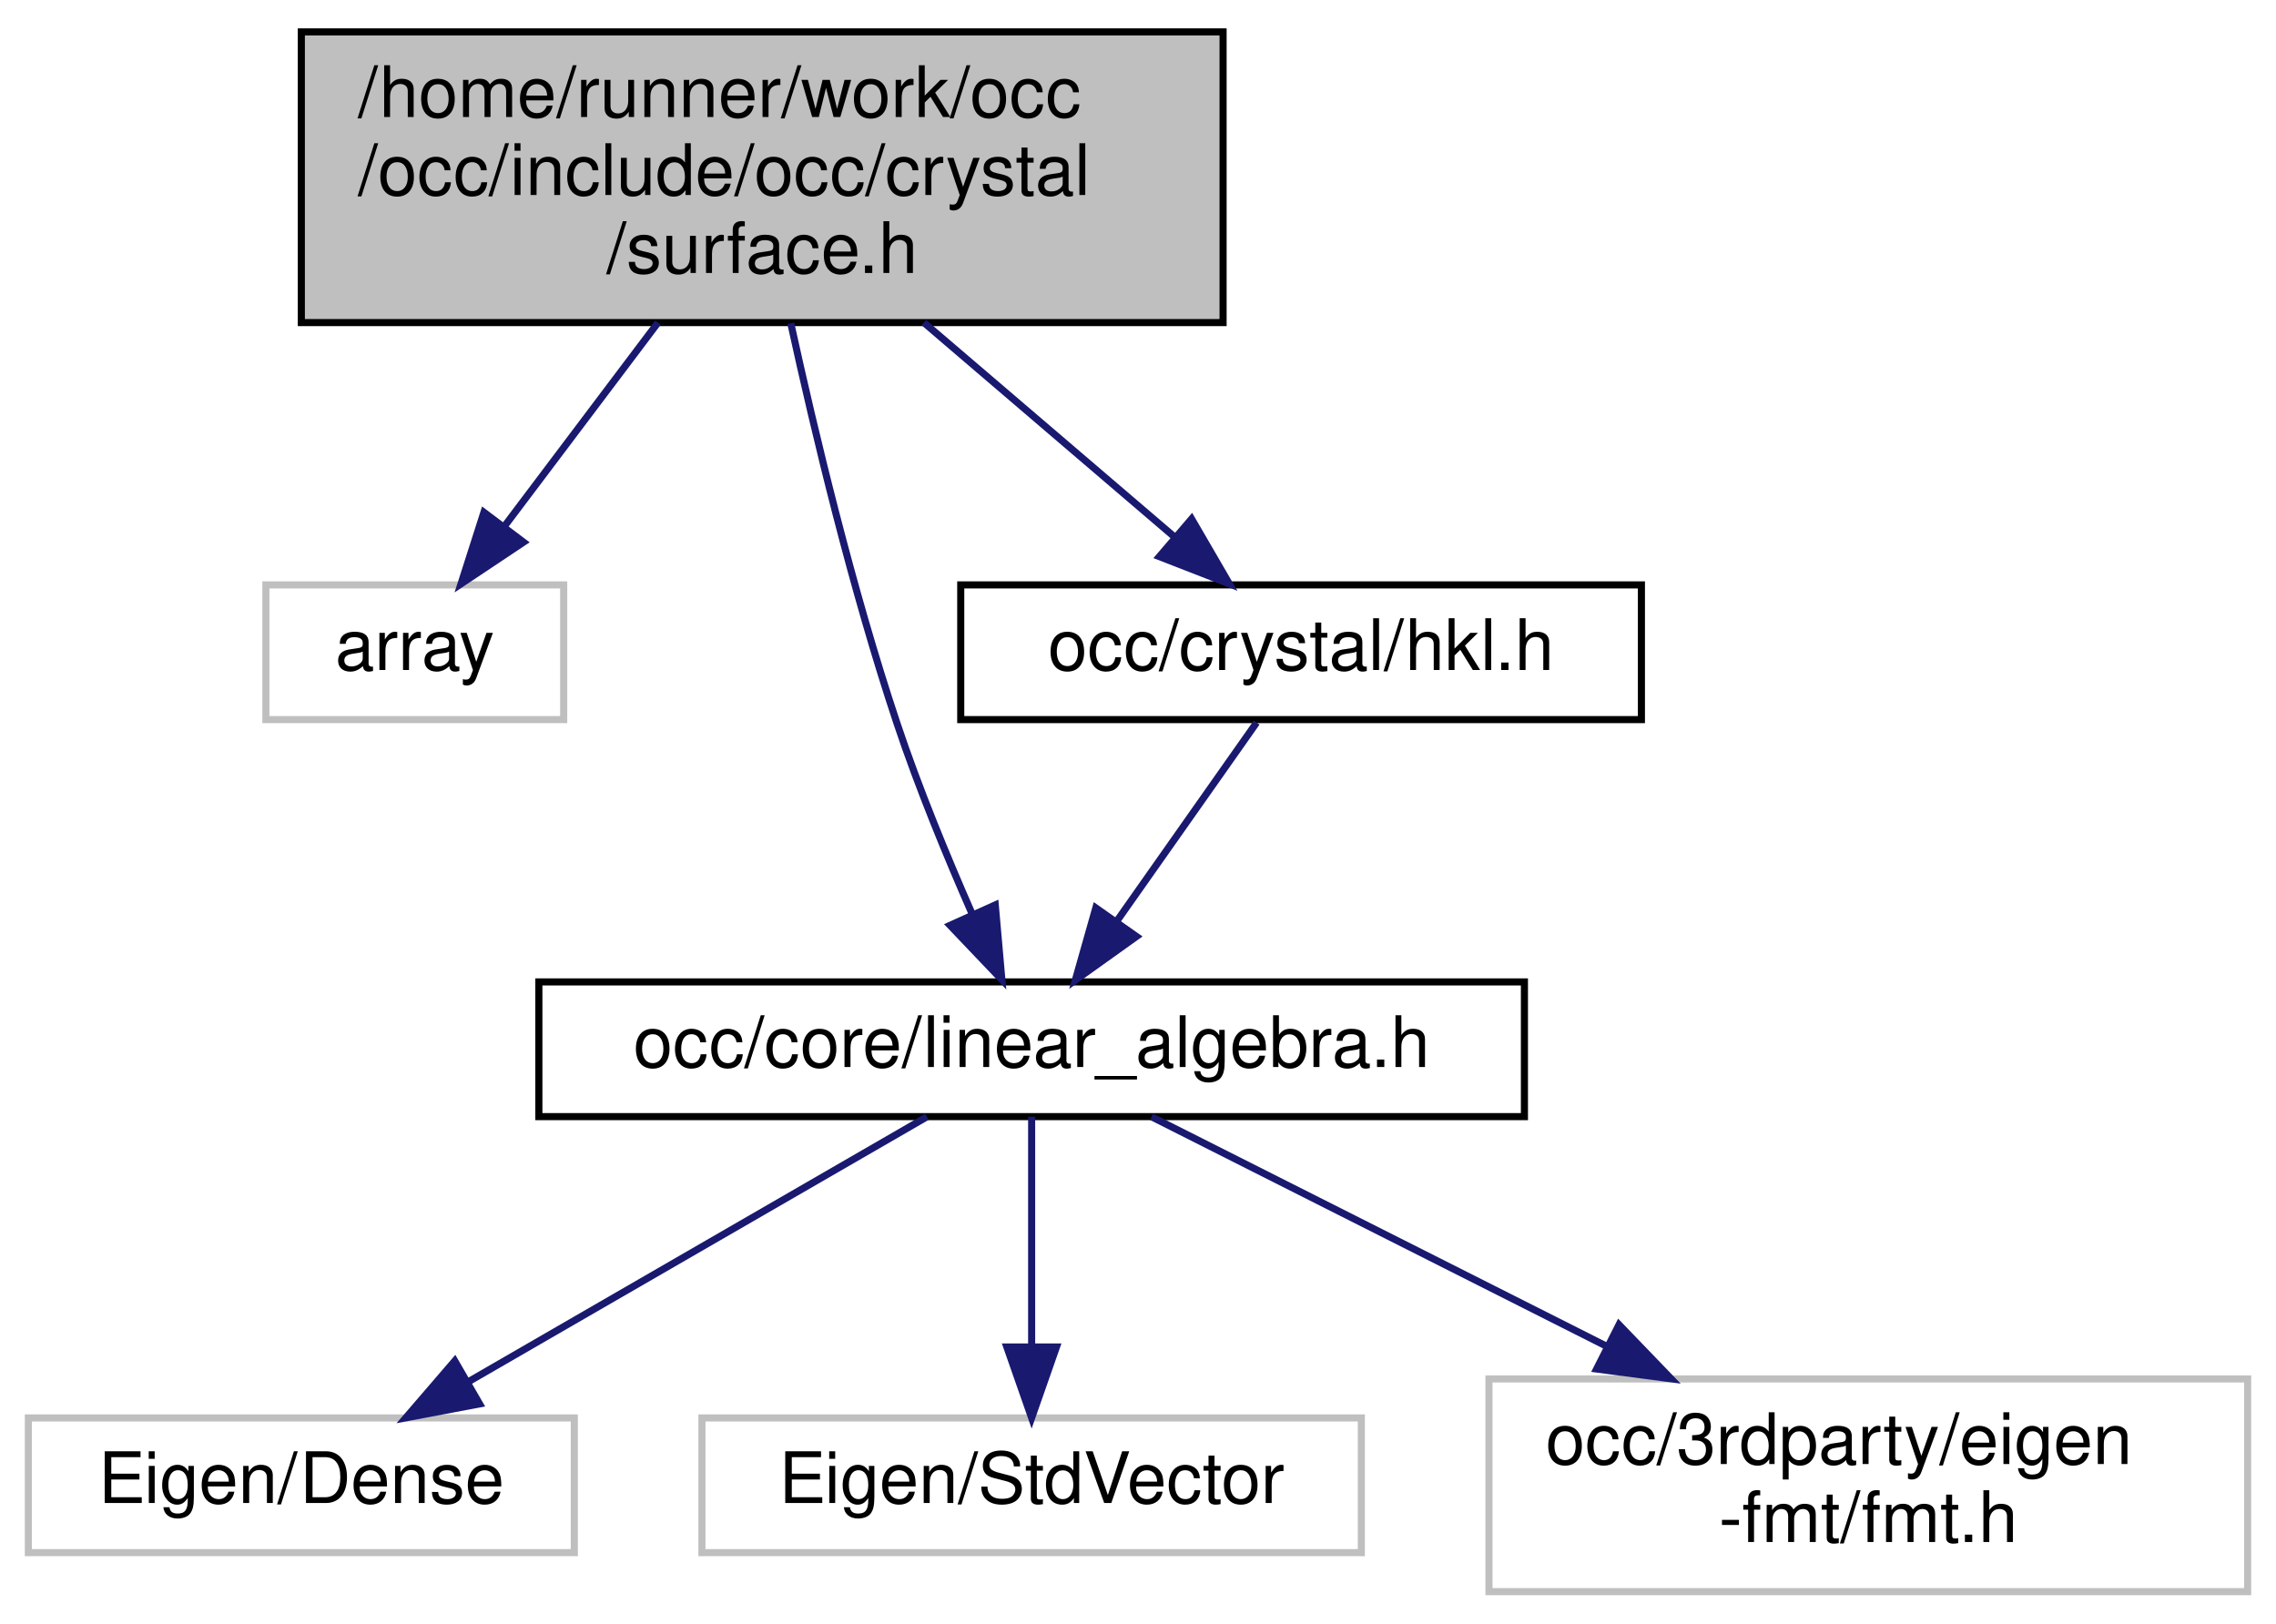
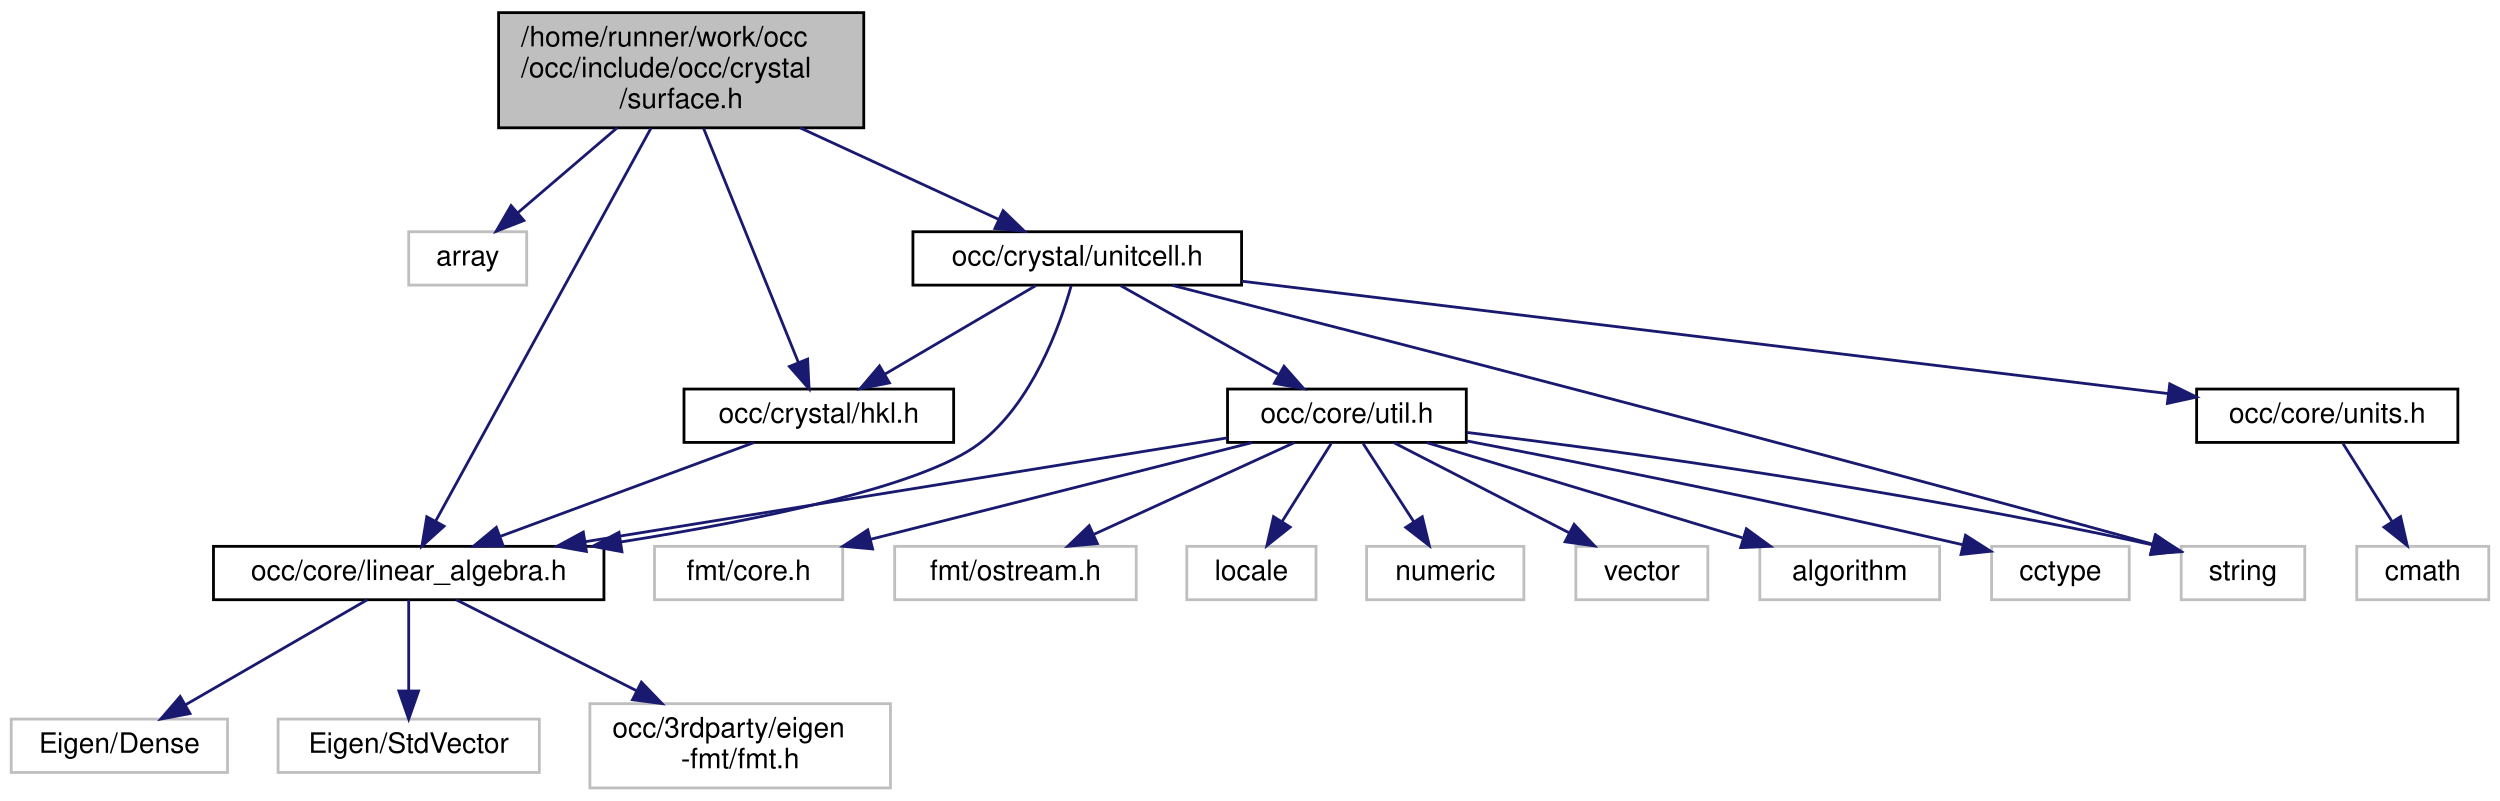
- <svg xmlns="http://www.w3.org/2000/svg" xmlns:xlink="http://www.w3.org/1999/xlink" width="321pt" height="229pt" viewBox="0.00 0.00 321.00 229.00">
-   <g id="graph0" class="graph" transform="scale(1 1) rotate(0) translate(4 225)">
+ <svg xmlns="http://www.w3.org/2000/svg" xmlns:xlink="http://www.w3.org/1999/xlink" width="890pt" height="285pt" viewBox="0.00 0.00 890.00 285.00">
+   <g id="graph0" class="graph" transform="scale(1 1) rotate(0) translate(4 281)">
    <g id="node1" class="node">
      <g id="a_node1">
        <a xlink:title=" ">
-           <polygon fill="#bfbfbf" stroke="black" points="38.5,-179.5 38.5,-220.5 168.5,-220.5 168.5,-179.5 38.5,-179.5" />
-           <text text-anchor="start" x="46.5" y="-208.5" font-family="Helvetica,sans-Serif" font-size="10.00">/home/runner/work/occ</text>
-           <text text-anchor="start" x="46.5" y="-197.5" font-family="Helvetica,sans-Serif" font-size="10.00">/occ/include/occ/crystal</text>
-           <text text-anchor="middle" x="103.5" y="-186.5" font-family="Helvetica,sans-Serif" font-size="10.00">/surface.h</text>
+           <polygon fill="#bfbfbf" stroke="black" points="173.5,-235.5 173.5,-276.5 303.5,-276.5 303.5,-235.5 173.5,-235.5" />
+           <text text-anchor="start" x="181.5" y="-264.5" font-family="Helvetica,sans-Serif" font-size="10.00">/home/runner/work/occ</text>
+           <text text-anchor="start" x="181.5" y="-253.5" font-family="Helvetica,sans-Serif" font-size="10.00">/occ/include/occ/crystal</text>
+           <text text-anchor="middle" x="238.5" y="-242.5" font-family="Helvetica,sans-Serif" font-size="10.00">/surface.h</text>
        </a>
      </g>
    </g>
    <g id="node2" class="node">
      <g id="a_node2">
        <a xlink:title=" ">
-           <polygon fill="none" stroke="#bfbfbf" points="33.5,-123.5 33.5,-142.5 75.5,-142.5 75.5,-123.5 33.5,-123.5" />
-           <text text-anchor="middle" x="54.5" y="-130.5" font-family="Helvetica,sans-Serif" font-size="10.00">array</text>
+           <polygon fill="none" stroke="#bfbfbf" points="141.5,-179.5 141.5,-198.5 183.5,-198.5 183.5,-179.5 141.5,-179.5" />
+           <text text-anchor="middle" x="162.5" y="-186.5" font-family="Helvetica,sans-Serif" font-size="10.00">array</text>
        </a>
      </g>
    </g>
    <g id="edge1" class="edge">
-       <path fill="none" stroke="midnightblue" d="M88.8,-179.5C81.94,-170.39 73.85,-159.66 67.25,-150.91" />
-       <polygon fill="midnightblue" stroke="midnightblue" points="69.84,-148.53 61.02,-142.65 64.25,-152.74 69.84,-148.53" />
+       <path fill="none" stroke="midnightblue" d="M215.7,-235.5C204.38,-225.82 190.91,-214.3 180.36,-205.27" />
+       <polygon fill="midnightblue" stroke="midnightblue" points="182.49,-202.49 172.62,-198.65 177.94,-207.81 182.49,-202.49" />
    </g>
    <g id="node3" class="node">
      <g id="a_node3">
        <a xlink:href="linear__algebra_8h.html" target="_top" xlink:title=" ">
          <polygon fill="none" stroke="black" points="72,-67.5 72,-86.5 211,-86.5 211,-67.5 72,-67.5" />
          <text text-anchor="middle" x="141.5" y="-74.5" font-family="Helvetica,sans-Serif" font-size="10.00">occ/core/linear_algebra.h</text>
        </a>
      </g>
    </g>
    <g id="edge2" class="edge">
-       <path fill="none" stroke="midnightblue" d="M107.53,-179.4C110.92,-163.91 116.21,-141.83 122.5,-123 125.52,-113.95 129.56,-104.16 133.13,-96.04" />
-       <polygon fill="midnightblue" stroke="midnightblue" points="136.37,-97.36 137.3,-86.81 129.99,-94.48 136.37,-97.36" />
+       <path fill="none" stroke="midnightblue" d="M227.75,-235.38C208.71,-200.63 169.34,-128.81 151.13,-95.57" />
+       <polygon fill="midnightblue" stroke="midnightblue" points="154.08,-93.67 146.2,-86.58 147.94,-97.04 154.08,-93.67" />
    </g>
    <g id="node7" class="node">
      <g id="a_node7">
        <a xlink:href="hkl_8h.html" target="_top" xlink:title=" ">
-           <polygon fill="none" stroke="black" points="131.5,-123.5 131.5,-142.5 227.5,-142.5 227.5,-123.5 131.5,-123.5" />
-           <text text-anchor="middle" x="179.5" y="-130.5" font-family="Helvetica,sans-Serif" font-size="10.00">occ/crystal/hkl.h</text>
+           <polygon fill="none" stroke="black" points="239.5,-123.5 239.5,-142.5 335.5,-142.5 335.5,-123.5 239.5,-123.5" />
+           <text text-anchor="middle" x="287.5" y="-130.5" font-family="Helvetica,sans-Serif" font-size="10.00">occ/crystal/hkl.h</text>
        </a>
      </g>
    </g>
    <g id="edge6" class="edge">
-       <path fill="none" stroke="midnightblue" d="M126.3,-179.5C137.62,-169.82 151.09,-158.3 161.64,-149.27" />
-       <polygon fill="midnightblue" stroke="midnightblue" points="164.06,-151.81 169.38,-142.65 159.51,-146.49 164.06,-151.81" />
+       <path fill="none" stroke="midnightblue" d="M246.48,-235.29C255.85,-212.17 271.24,-174.16 280.27,-151.86" />
+       <polygon fill="midnightblue" stroke="midnightblue" points="283.52,-153.16 284.03,-142.57 277.03,-150.53 283.52,-153.16" />
+     </g>
+     <g id="node8" class="node">
+       <g id="a_node8">
+         <a xlink:href="unitcell_8h.html" target="_top" xlink:title=" ">
+           <polygon fill="none" stroke="black" points="321,-179.5 321,-198.5 438,-198.5 438,-179.5 321,-179.5" />
+           <text text-anchor="middle" x="379.5" y="-186.5" font-family="Helvetica,sans-Serif" font-size="10.00">occ/crystal/unitcell.h</text>
+         </a>
+       </g>
+     </g>
+     <g id="edge8" class="edge">
+       <path fill="none" stroke="midnightblue" d="M280.8,-235.5C303.67,-224.96 331.27,-212.23 351.47,-202.92" />
+       <polygon fill="midnightblue" stroke="midnightblue" points="353.11,-206.02 360.73,-198.65 350.18,-199.66 353.11,-206.02" />
    </g>
    <g id="node4" class="node">
      <g id="a_node4">
        <a xlink:title=" ">
          <polygon fill="none" stroke="#bfbfbf" points="0,-6 0,-25 77,-25 77,-6 0,-6" />
          <text text-anchor="middle" x="38.5" y="-13" font-family="Helvetica,sans-Serif" font-size="10.00">Eigen/Dense</text>
        </a>
      </g>
    </g>
    <g id="edge3" class="edge">
      <path fill="none" stroke="midnightblue" d="M126.74,-67.48C109.84,-57.71 81.92,-41.58 62.01,-30.08" />
      <polygon fill="midnightblue" stroke="midnightblue" points="63.64,-26.98 53.23,-25.01 60.14,-33.04 63.64,-26.98" />
    </g>
    <g id="node5" class="node">
      <g id="a_node5">
        <a xlink:title=" ">
          <polygon fill="none" stroke="#bfbfbf" points="95,-6 95,-25 188,-25 188,-6 95,-6" />
          <text text-anchor="middle" x="141.5" y="-13" font-family="Helvetica,sans-Serif" font-size="10.00">Eigen/StdVector</text>
        </a>
      </g>
    </g>
    <g id="edge4" class="edge">
      <path fill="none" stroke="midnightblue" d="M141.5,-67.48C141.5,-59.08 141.5,-45.98 141.5,-35.16" />
      <polygon fill="midnightblue" stroke="midnightblue" points="145,-35.01 141.5,-25.01 138,-35.01 145,-35.01" />
    </g>
    <g id="node6" class="node">
      <g id="a_node6">
        <a xlink:title=" ">
          <polygon fill="none" stroke="#bfbfbf" points="206,-0.5 206,-30.5 313,-30.5 313,-0.5 206,-0.5" />
          <text text-anchor="start" x="214" y="-18.5" font-family="Helvetica,sans-Serif" font-size="10.00">occ/3rdparty/eigen</text>
          <text text-anchor="middle" x="259.5" y="-7.5" font-family="Helvetica,sans-Serif" font-size="10.00">-fmt/fmt.h</text>
        </a>
      </g>
    </g>
    <g id="edge5" class="edge">
      <path fill="none" stroke="midnightblue" d="M158.41,-67.48C175.06,-59.08 201.05,-45.97 222.51,-35.15" />
      <polygon fill="midnightblue" stroke="midnightblue" points="224.34,-38.15 231.69,-30.52 221.18,-31.9 224.34,-38.15" />
    </g>
    <g id="edge7" class="edge">
-       <path fill="none" stroke="midnightblue" d="M173.23,-123.08C167.86,-115.46 159.98,-104.26 153.42,-94.94" />
-       <polygon fill="midnightblue" stroke="midnightblue" points="156.28,-92.91 147.66,-86.75 150.55,-96.94 156.28,-92.91" />
+       <path fill="none" stroke="midnightblue" d="M264.37,-123.44C240.02,-114.44 201.49,-100.19 174.08,-90.05" />
+       <polygon fill="midnightblue" stroke="midnightblue" points="175.12,-86.7 164.53,-86.52 172.69,-93.27 175.12,-86.7" />
+     </g>
+     <g id="edge9" class="edge">
+       <path fill="none" stroke="midnightblue" d="M377.35,-179.3C373.37,-165.18 363.51,-137.38 344.5,-123 324.43,-107.82 266.03,-95.83 216.99,-88.06" />
+       <polygon fill="midnightblue" stroke="midnightblue" points="217.42,-84.58 207,-86.51 216.35,-91.5 217.42,-84.58" />
+     </g>
+     <g id="edge22" class="edge">
+       <path fill="none" stroke="midnightblue" d="M364.72,-179.32C350.23,-170.82 327.93,-157.73 311.01,-147.8" />
+       <polygon fill="midnightblue" stroke="midnightblue" points="312.64,-144.7 302.24,-142.65 309.1,-150.74 312.64,-144.7" />
+     </g>
+     <g id="node9" class="node">
+       <g id="a_node9">
+         <a xlink:href="units_8h.html" target="_top" xlink:title=" ">
+           <polygon fill="none" stroke="black" points="778,-123.5 778,-142.5 871,-142.5 871,-123.5 778,-123.5" />
+           <text text-anchor="middle" x="824.5" y="-130.5" font-family="Helvetica,sans-Serif" font-size="10.00">occ/core/units.h</text>
+         </a>
+       </g>
+     </g>
+     <g id="edge10" class="edge">
+       <path fill="none" stroke="midnightblue" d="M438.13,-180.88C524.09,-170.45 683.25,-151.14 767.98,-140.86" />
+       <polygon fill="midnightblue" stroke="midnightblue" points="768.43,-144.33 777.94,-139.65 767.59,-137.38 768.43,-144.33" />
+     </g>
+     <g id="node11" class="node">
+       <g id="a_node11">
+         <a xlink:href="util_8h.html" target="_top" xlink:title=" ">
+           <polygon fill="none" stroke="black" points="433,-123.5 433,-142.5 518,-142.5 518,-123.5 433,-123.5" />
+           <text text-anchor="middle" x="475.5" y="-130.5" font-family="Helvetica,sans-Serif" font-size="10.00">occ/core/util.h</text>
+         </a>
+       </g>
+     </g>
+     <g id="edge12" class="edge">
+       <path fill="none" stroke="midnightblue" d="M394.92,-179.32C410.04,-170.82 433.32,-157.73 450.97,-147.8" />
+       <polygon fill="midnightblue" stroke="midnightblue" points="453.11,-150.61 460.11,-142.65 449.68,-144.51 453.11,-150.61" />
+     </g>
+     <g id="node18" class="node">
+       <g id="a_node18">
+         <a xlink:title=" ">
+           <polygon fill="none" stroke="#bfbfbf" points="772.5,-67.5 772.5,-86.5 816.5,-86.5 816.5,-67.5 772.5,-67.5" />
+           <text text-anchor="middle" x="794.5" y="-74.5" font-family="Helvetica,sans-Serif" font-size="10.00">string</text>
+         </a>
+       </g>
+     </g>
+     <g id="edge23" class="edge">
+       <path fill="none" stroke="midnightblue" d="M413.22,-179.44C478.58,-162.77 627.26,-124.55 762.46,-87.24" />
+       <polygon fill="midnightblue" stroke="midnightblue" points="763.46,-90.59 772.17,-84.56 761.6,-83.85 763.46,-90.59" />
+     </g>
+     <g id="node10" class="node">
+       <g id="a_node10">
+         <a xlink:title=" ">
+           <polygon fill="none" stroke="#bfbfbf" points="835,-67.5 835,-86.5 882,-86.5 882,-67.5 835,-67.5" />
+           <text text-anchor="middle" x="858.5" y="-74.5" font-family="Helvetica,sans-Serif" font-size="10.00">cmath</text>
+         </a>
+       </g>
+     </g>
+     <g id="edge11" class="edge">
+       <path fill="none" stroke="midnightblue" d="M830.11,-123.08C834.87,-115.53 841.82,-104.49 847.65,-95.23" />
+       <polygon fill="midnightblue" stroke="midnightblue" points="850.62,-97.08 852.99,-86.75 844.7,-93.35 850.62,-97.08" />
+     </g>
+     <g id="edge19" class="edge">
+       <path fill="none" stroke="midnightblue" d="M432.86,-125.11C374.98,-115.75 271.13,-98.96 204.32,-88.16" />
+       <polygon fill="midnightblue" stroke="midnightblue" points="204.76,-84.68 194.33,-86.54 203.65,-91.59 204.76,-84.68" />
+     </g>
+     <g id="node12" class="node">
+       <g id="a_node12">
+         <a xlink:title=" ">
+           <polygon fill="none" stroke="#bfbfbf" points="622.5,-67.5 622.5,-86.5 686.5,-86.5 686.5,-67.5 622.5,-67.5" />
+           <text text-anchor="middle" x="654.5" y="-74.5" font-family="Helvetica,sans-Serif" font-size="10.00">algorithm</text>
+         </a>
+       </g>
+     </g>
+     <g id="edge13" class="edge">
+       <path fill="none" stroke="midnightblue" d="M503.86,-123.44C534.24,-114.28 582.61,-99.69 616.32,-89.52" />
+       <polygon fill="midnightblue" stroke="midnightblue" points="617.71,-92.76 626.27,-86.52 615.68,-86.05 617.71,-92.76" />
+     </g>
+     <g id="node13" class="node">
+       <g id="a_node13">
+         <a xlink:title=" ">
+           <polygon fill="none" stroke="#bfbfbf" points="705,-67.5 705,-86.5 754,-86.5 754,-67.5 705,-67.5" />
+           <text text-anchor="middle" x="729.5" y="-74.5" font-family="Helvetica,sans-Serif" font-size="10.00">cctype</text>
+         </a>
+       </g>
+     </g>
+     <g id="edge14" class="edge">
+       <path fill="none" stroke="midnightblue" d="M518.24,-124.01C560.6,-115.92 627.56,-102.68 694.75,-87.07" />
+       <polygon fill="midnightblue" stroke="midnightblue" points="695.72,-90.44 704.66,-84.75 694.12,-83.62 695.72,-90.44" />
+     </g>
+     <g id="node14" class="node">
+       <g id="a_node14">
+         <a xlink:title=" ">
+           <polygon fill="none" stroke="#bfbfbf" points="229,-67.5 229,-86.5 296,-86.5 296,-67.5 229,-67.5" />
+           <text text-anchor="middle" x="262.5" y="-74.5" font-family="Helvetica,sans-Serif" font-size="10.00">fmt/core.h</text>
+         </a>
+       </g>
+     </g>
+     <g id="edge15" class="edge">
+       <path fill="none" stroke="midnightblue" d="M441.75,-123.44C404.98,-114.12 346.05,-99.18 305.88,-89" />
+       <polygon fill="midnightblue" stroke="midnightblue" points="306.65,-85.58 296.09,-86.52 304.93,-92.37 306.65,-85.58" />
+     </g>
+     <g id="node15" class="node">
+       <g id="a_node15">
+         <a xlink:title=" ">
+           <polygon fill="none" stroke="#bfbfbf" points="314.5,-67.5 314.5,-86.5 400.5,-86.5 400.5,-67.5 314.5,-67.5" />
+           <text text-anchor="middle" x="357.5" y="-74.5" font-family="Helvetica,sans-Serif" font-size="10.00">fmt/ostream.h</text>
+         </a>
+       </g>
+     </g>
+     <g id="edge16" class="edge">
+       <path fill="none" stroke="midnightblue" d="M456.8,-123.44C437.56,-114.64 407.35,-100.81 385.3,-90.72" />
+       <polygon fill="midnightblue" stroke="midnightblue" points="386.66,-87.5 376.11,-86.52 383.75,-93.86 386.66,-87.5" />
+     </g>
+     <g id="node16" class="node">
+       <g id="a_node16">
+         <a xlink:title=" ">
+           <polygon fill="none" stroke="#bfbfbf" points="418.5,-67.5 418.5,-86.5 464.5,-86.5 464.5,-67.5 418.5,-67.5" />
+           <text text-anchor="middle" x="441.5" y="-74.5" font-family="Helvetica,sans-Serif" font-size="10.00">locale</text>
+         </a>
+       </g>
+     </g>
+     <g id="edge17" class="edge">
+       <path fill="none" stroke="midnightblue" d="M469.89,-123.08C465.13,-115.53 458.18,-104.49 452.35,-95.23" />
+       <polygon fill="midnightblue" stroke="midnightblue" points="455.3,-93.35 447.01,-86.75 449.38,-97.08 455.3,-93.35" />
+     </g>
+     <g id="node17" class="node">
+       <g id="a_node17">
+         <a xlink:title=" ">
+           <polygon fill="none" stroke="#bfbfbf" points="482.5,-67.5 482.5,-86.5 538.5,-86.5 538.5,-67.5 482.5,-67.5" />
+           <text text-anchor="middle" x="510.5" y="-74.5" font-family="Helvetica,sans-Serif" font-size="10.00">numeric</text>
+         </a>
+       </g>
+     </g>
+     <g id="edge18" class="edge">
+       <path fill="none" stroke="midnightblue" d="M481.28,-123.08C486.17,-115.53 493.33,-104.49 499.33,-95.23" />
+       <polygon fill="midnightblue" stroke="midnightblue" points="502.33,-97.05 504.83,-86.75 496.45,-93.24 502.33,-97.05" />
+     </g>
+     <g id="edge20" class="edge">
+       <path fill="none" stroke="midnightblue" d="M518.27,-127.05C572.81,-120.36 670.15,-107.14 762.2,-87.05" />
+       <polygon fill="midnightblue" stroke="midnightblue" points="763.23,-90.41 772.24,-84.83 761.72,-83.58 763.23,-90.41" />
+     </g>
+     <g id="node19" class="node">
+       <g id="a_node19">
+         <a xlink:title=" ">
+           <polygon fill="none" stroke="#bfbfbf" points="557,-67.5 557,-86.5 604,-86.5 604,-67.5 557,-67.5" />
+           <text text-anchor="middle" x="580.5" y="-74.5" font-family="Helvetica,sans-Serif" font-size="10.00">vector</text>
+         </a>
+       </g>
+     </g>
+     <g id="edge21" class="edge">
+       <path fill="none" stroke="midnightblue" d="M492.37,-123.32C509.21,-114.66 535.31,-101.24 554.74,-91.25" />
+       <polygon fill="midnightblue" stroke="midnightblue" points="556.38,-94.34 563.67,-86.65 553.18,-88.12 556.38,-94.34" />
    </g>
  </g>
</svg>
